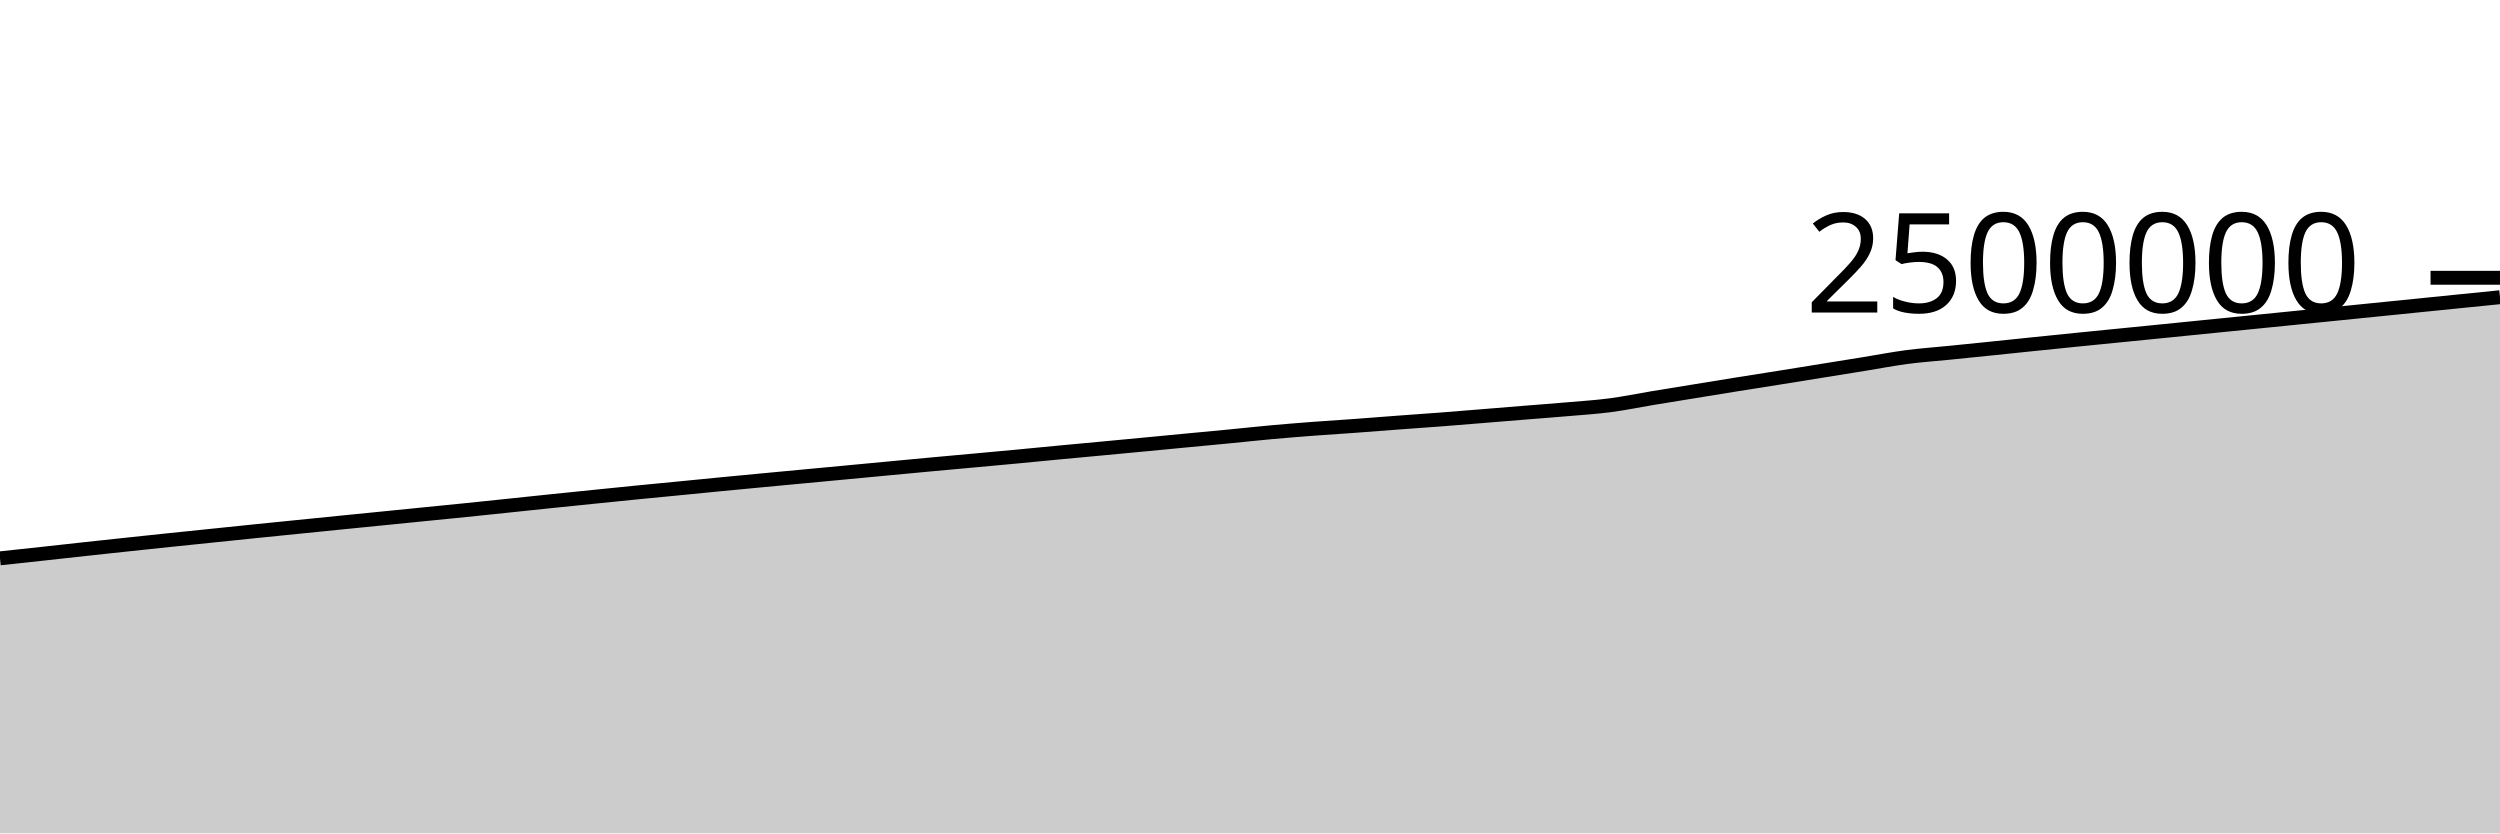
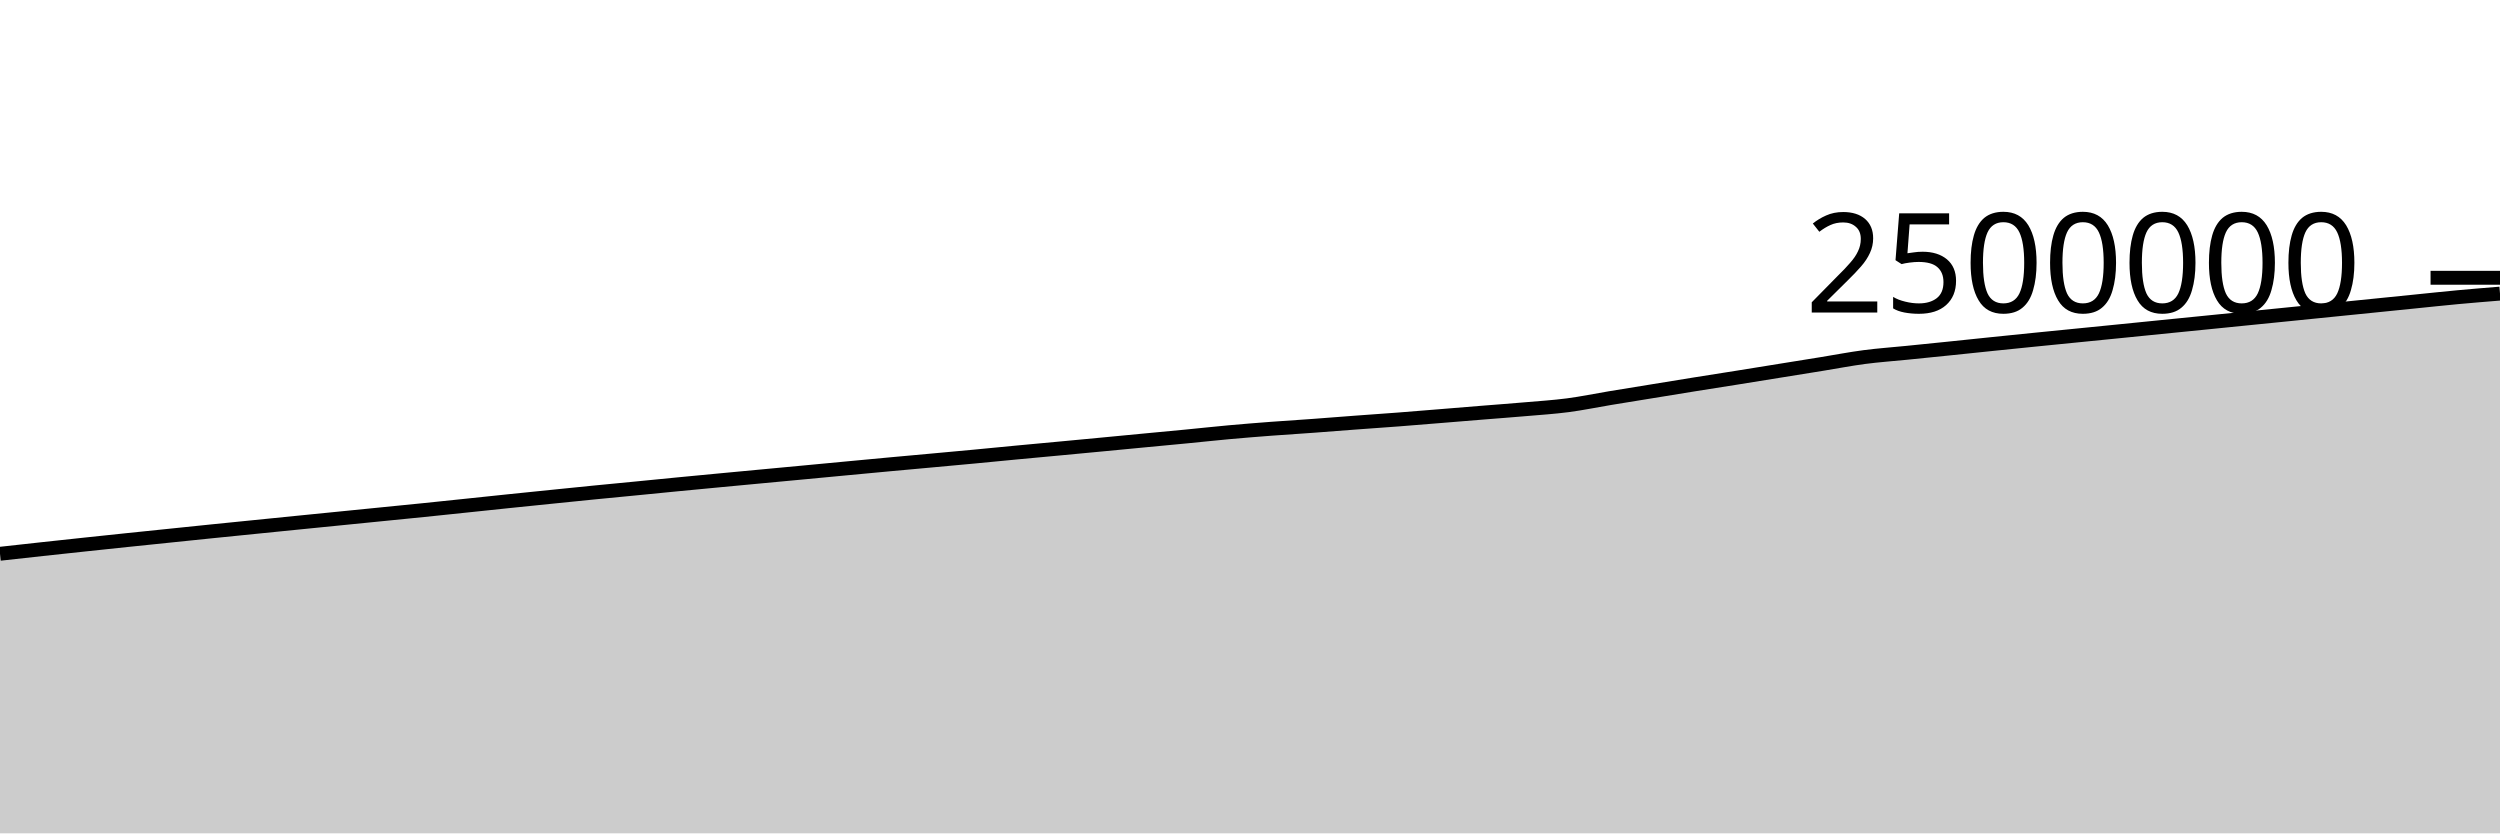
<svg xmlns="http://www.w3.org/2000/svg" viewBox="0 0 180 60">
  <g transform="translate(0,20)">
-     <path class="area" fill="rgba(0, 0, 0, 0.2)" d="M0,20.2C1.017,20.092,2.034,19.983,3.051,19.872C4.068,19.761,5.085,19.646,6.102,19.535C7.119,19.424,8.136,19.315,9.153,19.207C10.169,19.099,11.186,18.992,12.203,18.885C13.22,18.779,14.237,18.675,15.254,18.57C16.271,18.465,17.288,18.359,18.305,18.255C19.322,18.151,20.339,18.05,21.356,17.947C22.373,17.844,23.39,17.742,24.407,17.64C25.424,17.537,26.441,17.437,27.458,17.335C28.475,17.233,29.492,17.132,30.508,17.03C31.525,16.928,32.542,16.828,33.559,16.725C34.576,16.621,35.593,16.513,36.61,16.407C37.627,16.301,38.644,16.193,39.661,16.087C40.678,15.982,41.695,15.879,42.712,15.775C43.729,15.672,44.746,15.567,45.763,15.466C46.78,15.365,47.797,15.269,48.814,15.17C49.831,15.071,50.847,14.969,51.864,14.87C52.881,14.772,53.898,14.676,54.915,14.579C55.932,14.483,56.949,14.387,57.966,14.292C58.983,14.196,60,14.101,61.017,14.006C62.034,13.91,63.051,13.813,64.068,13.717C65.085,13.621,66.102,13.525,67.119,13.431C68.136,13.337,69.153,13.247,70.169,13.153C71.186,13.06,72.203,12.968,73.22,12.872C74.237,12.776,75.254,12.674,76.271,12.578C77.288,12.481,78.305,12.389,79.322,12.294C80.339,12.198,81.356,12.102,82.373,12.006C83.39,11.909,84.407,11.811,85.424,11.714C86.441,11.618,87.458,11.524,88.475,11.425C89.492,11.327,90.508,11.215,91.525,11.122C92.542,11.03,93.559,10.948,94.576,10.871C95.593,10.794,96.61,10.732,97.627,10.658C98.644,10.584,99.661,10.501,100.678,10.425C101.695,10.349,102.712,10.281,103.729,10.203C104.746,10.125,105.763,10.039,106.78,9.957C107.797,9.875,108.814,9.791,109.831,9.708C110.847,9.626,111.864,9.552,112.881,9.463C113.898,9.375,114.915,9.311,115.932,9.178C116.949,9.045,117.966,8.832,118.983,8.663C120,8.495,121.017,8.331,122.034,8.166C123.051,8,124.068,7.833,125.085,7.67C126.102,7.506,127.119,7.349,128.136,7.187C129.153,7.024,130.169,6.859,131.186,6.695C132.203,6.532,133.22,6.368,134.237,6.204C135.254,6.039,136.271,5.842,137.288,5.708C138.305,5.575,139.322,5.505,140.339,5.402C141.356,5.3,142.373,5.197,143.39,5.092C144.407,4.988,145.424,4.879,146.441,4.775C147.458,4.67,148.475,4.566,149.492,4.464C150.508,4.361,151.525,4.261,152.542,4.16C153.559,4.059,154.576,3.958,155.593,3.856C156.61,3.754,157.627,3.651,158.644,3.549C159.661,3.447,160.678,3.346,161.695,3.244C162.712,3.142,163.729,3.039,164.746,2.937C165.763,2.835,166.78,2.734,167.797,2.631C168.814,2.529,169.831,2.426,170.847,2.323C171.864,2.22,172.881,2.118,173.898,2.015C174.915,1.913,175.932,1.809,176.949,1.706C177.966,1.604,178.983,1.501,180,1.399L180,40C178.983,40,177.966,40,176.949,40C175.932,40,174.915,40,173.898,40C172.881,40,171.864,40,170.847,40C169.831,40,168.814,40,167.797,40C166.78,40,165.763,40,164.746,40C163.729,40,162.712,40,161.695,40C160.678,40,159.661,40,158.644,40C157.627,40,156.61,40,155.593,40C154.576,40,153.559,40,152.542,40C151.525,40,150.508,40,149.492,40C148.475,40,147.458,40,146.441,40C145.424,40,144.407,40,143.39,40C142.373,40,141.356,40,140.339,40C139.322,40,138.305,40,137.288,40C136.271,40,135.254,40,134.237,40C133.22,40,132.203,40,131.186,40C130.169,40,129.153,40,128.136,40C127.119,40,126.102,40,125.085,40C124.068,40,123.051,40,122.034,40C121.017,40,120,40,118.983,40C117.966,40,116.949,40,115.932,40C114.915,40,113.898,40,112.881,40C111.864,40,110.847,40,109.831,40C108.814,40,107.797,40,106.78,40C105.763,40,104.746,40,103.729,40C102.712,40,101.695,40,100.678,40C99.661,40,98.644,40,97.627,40C96.61,40,95.593,40,94.576,40C93.559,40,92.542,40,91.525,40C90.508,40,89.492,40,88.475,40C87.458,40,86.441,40,85.424,40C84.407,40,83.39,40,82.373,40C81.356,40,80.339,40,79.322,40C78.305,40,77.288,40,76.271,40C75.254,40,74.237,40,73.22,40C72.203,40,71.186,40,70.169,40C69.153,40,68.136,40,67.119,40C66.102,40,65.085,40,64.068,40C63.051,40,62.034,40,61.017,40C60,40,58.983,40,57.966,40C56.949,40,55.932,40,54.915,40C53.898,40,52.881,40,51.864,40C50.847,40,49.831,40,48.814,40C47.797,40,46.78,40,45.763,40C44.746,40,43.729,40,42.712,40C41.695,40,40.678,40,39.661,40C38.644,40,37.627,40,36.61,40C35.593,40,34.576,40,33.559,40C32.542,40,31.525,40,30.508,40C29.492,40,28.475,40,27.458,40C26.441,40,25.424,40,24.407,40C23.39,40,22.373,40,21.356,40C20.339,40,19.322,40,18.305,40C17.288,40,16.271,40,15.254,40C14.237,40,13.22,40,12.203,40C11.186,40,10.169,40,9.153,40C8.136,40,7.119,40,6.102,40C5.085,40,4.068,40,3.051,40C2.034,40,1.017,40,0,40Z" />
-     <path class="line" stroke="black" fill="none" d="M0,20.2C1.017,20.092,2.034,19.983,3.051,19.872C4.068,19.761,5.085,19.646,6.102,19.535C7.119,19.424,8.136,19.315,9.153,19.207C10.169,19.099,11.186,18.992,12.203,18.885C13.22,18.779,14.237,18.675,15.254,18.57C16.271,18.465,17.288,18.359,18.305,18.255C19.322,18.151,20.339,18.05,21.356,17.947C22.373,17.844,23.39,17.742,24.407,17.64C25.424,17.537,26.441,17.437,27.458,17.335C28.475,17.233,29.492,17.132,30.508,17.03C31.525,16.928,32.542,16.828,33.559,16.725C34.576,16.621,35.593,16.513,36.61,16.407C37.627,16.301,38.644,16.193,39.661,16.087C40.678,15.982,41.695,15.879,42.712,15.775C43.729,15.672,44.746,15.567,45.763,15.466C46.78,15.365,47.797,15.269,48.814,15.17C49.831,15.071,50.847,14.969,51.864,14.87C52.881,14.772,53.898,14.676,54.915,14.579C55.932,14.483,56.949,14.387,57.966,14.292C58.983,14.196,60,14.101,61.017,14.006C62.034,13.91,63.051,13.813,64.068,13.717C65.085,13.621,66.102,13.525,67.119,13.431C68.136,13.337,69.153,13.247,70.169,13.153C71.186,13.06,72.203,12.968,73.22,12.872C74.237,12.776,75.254,12.674,76.271,12.578C77.288,12.481,78.305,12.389,79.322,12.294C80.339,12.198,81.356,12.102,82.373,12.006C83.39,11.909,84.407,11.811,85.424,11.714C86.441,11.618,87.458,11.524,88.475,11.425C89.492,11.327,90.508,11.215,91.525,11.122C92.542,11.03,93.559,10.948,94.576,10.871C95.593,10.794,96.61,10.732,97.627,10.658C98.644,10.584,99.661,10.501,100.678,10.425C101.695,10.349,102.712,10.281,103.729,10.203C104.746,10.125,105.763,10.039,106.78,9.957C107.797,9.875,108.814,9.791,109.831,9.708C110.847,9.626,111.864,9.552,112.881,9.463C113.898,9.375,114.915,9.311,115.932,9.178C116.949,9.045,117.966,8.832,118.983,8.663C120,8.495,121.017,8.331,122.034,8.166C123.051,8,124.068,7.833,125.085,7.67C126.102,7.506,127.119,7.349,128.136,7.187C129.153,7.024,130.169,6.859,131.186,6.695C132.203,6.532,133.22,6.368,134.237,6.204C135.254,6.039,136.271,5.842,137.288,5.708C138.305,5.575,139.322,5.505,140.339,5.402C141.356,5.3,142.373,5.197,143.39,5.092C144.407,4.988,145.424,4.879,146.441,4.775C147.458,4.67,148.475,4.566,149.492,4.464C150.508,4.361,151.525,4.261,152.542,4.16C153.559,4.059,154.576,3.958,155.593,3.856C156.61,3.754,157.627,3.651,158.644,3.549C159.661,3.447,160.678,3.346,161.695,3.244C162.712,3.142,163.729,3.039,164.746,2.937C165.763,2.835,166.78,2.734,167.797,2.631C168.814,2.529,169.831,2.426,170.847,2.323C171.864,2.22,172.881,2.118,173.898,2.015C174.915,1.913,175.932,1.809,176.949,1.706C177.966,1.604,178.983,1.501,180,1.399" />
+     <path class="area" fill="rgba(0, 0, 0, 0.2)" d="M0,19.872C1.017,19.759,2.034,19.646,3.051,19.535C4.068,19.424,5.085,19.315,6.102,19.207C7.119,19.099,8.136,18.992,9.153,18.885C10.169,18.779,11.186,18.675,12.203,18.57C13.22,18.465,14.237,18.359,15.254,18.255C16.271,18.151,17.288,18.05,18.305,17.947C19.322,17.844,20.339,17.742,21.356,17.64C22.373,17.537,23.39,17.437,24.407,17.335C25.424,17.233,26.441,17.132,27.458,17.03C28.475,16.928,29.492,16.828,30.508,16.725C31.525,16.621,32.542,16.513,33.559,16.407C34.576,16.301,35.593,16.193,36.61,16.087C37.627,15.982,38.644,15.879,39.661,15.775C40.678,15.672,41.695,15.567,42.712,15.466C43.729,15.365,44.746,15.269,45.763,15.17C46.78,15.071,47.797,14.969,48.814,14.87C49.831,14.772,50.847,14.676,51.864,14.579C52.881,14.483,53.898,14.387,54.915,14.292C55.932,14.196,56.949,14.101,57.966,14.006C58.983,13.91,60,13.813,61.017,13.717C62.034,13.621,63.051,13.525,64.068,13.431C65.085,13.337,66.102,13.247,67.119,13.153C68.136,13.06,69.153,12.968,70.169,12.872C71.186,12.776,72.203,12.674,73.22,12.578C74.237,12.481,75.254,12.389,76.271,12.294C77.288,12.198,78.305,12.102,79.322,12.006C80.339,11.909,81.356,11.811,82.373,11.714C83.39,11.618,84.407,11.524,85.424,11.425C86.441,11.327,87.458,11.215,88.475,11.122C89.492,11.03,90.508,10.948,91.525,10.871C92.542,10.794,93.559,10.732,94.576,10.658C95.593,10.584,96.61,10.501,97.627,10.425C98.644,10.349,99.661,10.281,100.678,10.203C101.695,10.125,102.712,10.039,103.729,9.957C104.746,9.875,105.763,9.791,106.78,9.708C107.797,9.626,108.814,9.552,109.831,9.463C110.847,9.375,111.864,9.311,112.881,9.178C113.898,9.045,114.915,8.832,115.932,8.663C116.949,8.495,117.966,8.331,118.983,8.166C120,8,121.017,7.833,122.034,7.67C123.051,7.506,124.068,7.349,125.085,7.187C126.102,7.024,127.119,6.859,128.136,6.695C129.153,6.532,130.169,6.368,131.186,6.204C132.203,6.039,133.22,5.842,134.237,5.708C135.254,5.575,136.271,5.505,137.288,5.402C138.305,5.3,139.322,5.197,140.339,5.092C141.356,4.988,142.373,4.879,143.39,4.775C144.407,4.67,145.424,4.566,146.441,4.464C147.458,4.361,148.475,4.261,149.492,4.16C150.508,4.059,151.525,3.958,152.542,3.856C153.559,3.754,154.576,3.651,155.593,3.549C156.61,3.447,157.627,3.346,158.644,3.244C159.661,3.142,160.678,3.039,161.695,2.937C162.712,2.835,163.729,2.734,164.746,2.631C165.763,2.529,166.78,2.426,167.797,2.323C168.814,2.22,169.831,2.118,170.847,2.015C171.864,1.913,172.881,1.809,173.898,1.706C174.915,1.604,175.932,1.493,176.949,1.399C177.966,1.305,178.983,1.222,180,1.14L180,40C178.983,40,177.966,40,176.949,40C175.932,40,174.915,40,173.898,40C172.881,40,171.864,40,170.847,40C169.831,40,168.814,40,167.797,40C166.78,40,165.763,40,164.746,40C163.729,40,162.712,40,161.695,40C160.678,40,159.661,40,158.644,40C157.627,40,156.61,40,155.593,40C154.576,40,153.559,40,152.542,40C151.525,40,150.508,40,149.492,40C148.475,40,147.458,40,146.441,40C145.424,40,144.407,40,143.39,40C142.373,40,141.356,40,140.339,40C139.322,40,138.305,40,137.288,40C136.271,40,135.254,40,134.237,40C133.22,40,132.203,40,131.186,40C130.169,40,129.153,40,128.136,40C127.119,40,126.102,40,125.085,40C124.068,40,123.051,40,122.034,40C121.017,40,120,40,118.983,40C117.966,40,116.949,40,115.932,40C114.915,40,113.898,40,112.881,40C111.864,40,110.847,40,109.831,40C108.814,40,107.797,40,106.78,40C105.763,40,104.746,40,103.729,40C102.712,40,101.695,40,100.678,40C99.661,40,98.644,40,97.627,40C96.61,40,95.593,40,94.576,40C93.559,40,92.542,40,91.525,40C90.508,40,89.492,40,88.475,40C87.458,40,86.441,40,85.424,40C84.407,40,83.39,40,82.373,40C81.356,40,80.339,40,79.322,40C78.305,40,77.288,40,76.271,40C75.254,40,74.237,40,73.22,40C72.203,40,71.186,40,70.169,40C69.153,40,68.136,40,67.119,40C66.102,40,65.085,40,64.068,40C63.051,40,62.034,40,61.017,40C60,40,58.983,40,57.966,40C56.949,40,55.932,40,54.915,40C53.898,40,52.881,40,51.864,40C50.847,40,49.831,40,48.814,40C47.797,40,46.78,40,45.763,40C44.746,40,43.729,40,42.712,40C41.695,40,40.678,40,39.661,40C38.644,40,37.627,40,36.61,40C35.593,40,34.576,40,33.559,40C32.542,40,31.525,40,30.508,40C29.492,40,28.475,40,27.458,40C26.441,40,25.424,40,24.407,40C23.39,40,22.373,40,21.356,40C20.339,40,19.322,40,18.305,40C17.288,40,16.271,40,15.254,40C14.237,40,13.22,40,12.203,40C11.186,40,10.169,40,9.153,40C8.136,40,7.119,40,6.102,40C5.085,40,4.068,40,3.051,40C2.034,40,1.017,40,0,40Z" />
+     <path class="line" stroke="black" fill="none" d="M0,19.872C1.017,19.759,2.034,19.646,3.051,19.535C4.068,19.424,5.085,19.315,6.102,19.207C7.119,19.099,8.136,18.992,9.153,18.885C10.169,18.779,11.186,18.675,12.203,18.57C13.22,18.465,14.237,18.359,15.254,18.255C16.271,18.151,17.288,18.05,18.305,17.947C19.322,17.844,20.339,17.742,21.356,17.64C22.373,17.537,23.39,17.437,24.407,17.335C25.424,17.233,26.441,17.132,27.458,17.03C28.475,16.928,29.492,16.828,30.508,16.725C31.525,16.621,32.542,16.513,33.559,16.407C34.576,16.301,35.593,16.193,36.61,16.087C37.627,15.982,38.644,15.879,39.661,15.775C40.678,15.672,41.695,15.567,42.712,15.466C43.729,15.365,44.746,15.269,45.763,15.17C46.78,15.071,47.797,14.969,48.814,14.87C49.831,14.772,50.847,14.676,51.864,14.579C52.881,14.483,53.898,14.387,54.915,14.292C55.932,14.196,56.949,14.101,57.966,14.006C58.983,13.91,60,13.813,61.017,13.717C62.034,13.621,63.051,13.525,64.068,13.431C65.085,13.337,66.102,13.247,67.119,13.153C68.136,13.06,69.153,12.968,70.169,12.872C71.186,12.776,72.203,12.674,73.22,12.578C74.237,12.481,75.254,12.389,76.271,12.294C77.288,12.198,78.305,12.102,79.322,12.006C80.339,11.909,81.356,11.811,82.373,11.714C83.39,11.618,84.407,11.524,85.424,11.425C86.441,11.327,87.458,11.215,88.475,11.122C89.492,11.03,90.508,10.948,91.525,10.871C92.542,10.794,93.559,10.732,94.576,10.658C95.593,10.584,96.61,10.501,97.627,10.425C98.644,10.349,99.661,10.281,100.678,10.203C101.695,10.125,102.712,10.039,103.729,9.957C104.746,9.875,105.763,9.791,106.78,9.708C107.797,9.626,108.814,9.552,109.831,9.463C110.847,9.375,111.864,9.311,112.881,9.178C113.898,9.045,114.915,8.832,115.932,8.663C116.949,8.495,117.966,8.331,118.983,8.166C120,8,121.017,7.833,122.034,7.67C123.051,7.506,124.068,7.349,125.085,7.187C126.102,7.024,127.119,6.859,128.136,6.695C129.153,6.532,130.169,6.368,131.186,6.204C132.203,6.039,133.22,5.842,134.237,5.708C135.254,5.575,136.271,5.505,137.288,5.402C138.305,5.3,139.322,5.197,140.339,5.092C141.356,4.988,142.373,4.879,143.39,4.775C144.407,4.67,145.424,4.566,146.441,4.464C147.458,4.361,148.475,4.261,149.492,4.16C150.508,4.059,151.525,3.958,152.542,3.856C153.559,3.754,154.576,3.651,155.593,3.549C156.61,3.447,157.627,3.346,158.644,3.244C159.661,3.142,160.678,3.039,161.695,2.937C162.712,2.835,163.729,2.734,164.746,2.631C165.763,2.529,166.78,2.426,167.797,2.323C168.814,2.22,169.831,2.118,170.847,2.015C171.864,1.913,172.881,1.809,173.898,1.706C174.915,1.604,175.932,1.493,176.949,1.399C177.966,1.305,178.983,1.222,180,1.14" />
    <path class="axis-ceiling" stroke-width="1" stroke="black" fill="none" d="M175,0L180,0" />
    <text class="axis-ceiling-label" font-family="sans-serif" text-anchor="end" font-size="10px" x="170" y="2.5">2500000</text>
  </g>
</svg>
